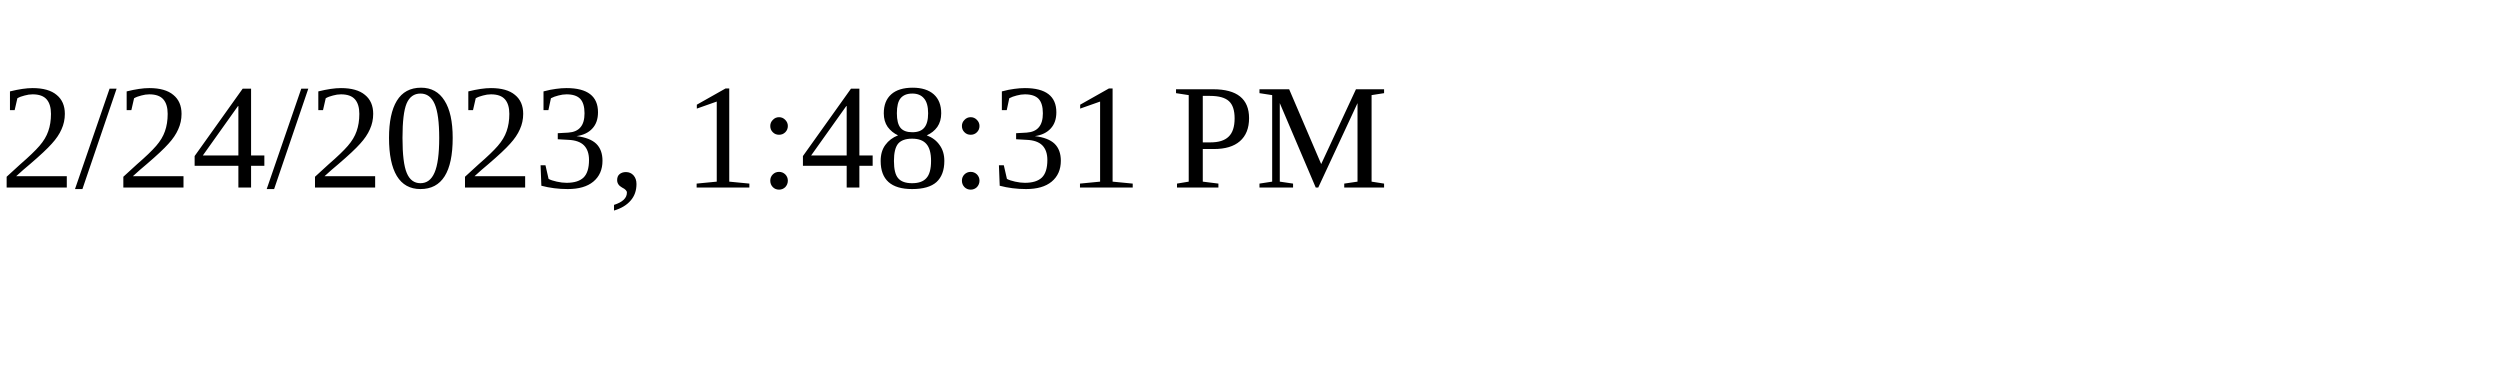
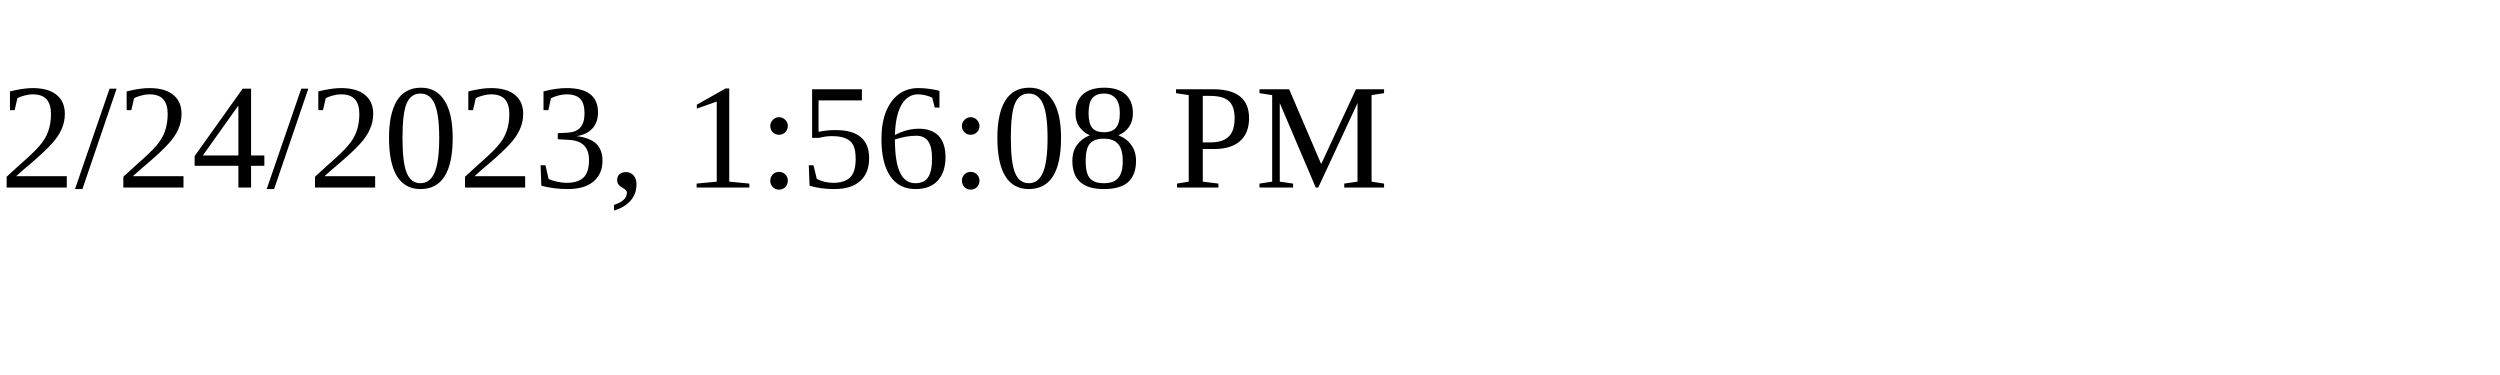
<svg xmlns="http://www.w3.org/2000/svg" height="30" width="200">
-   <text x="0" y="15">2/24/2023, 1:48:31 PM</text>
+   <text x="0" y="15">2/24/2023, 1:56:08 PM</text>
</svg>
